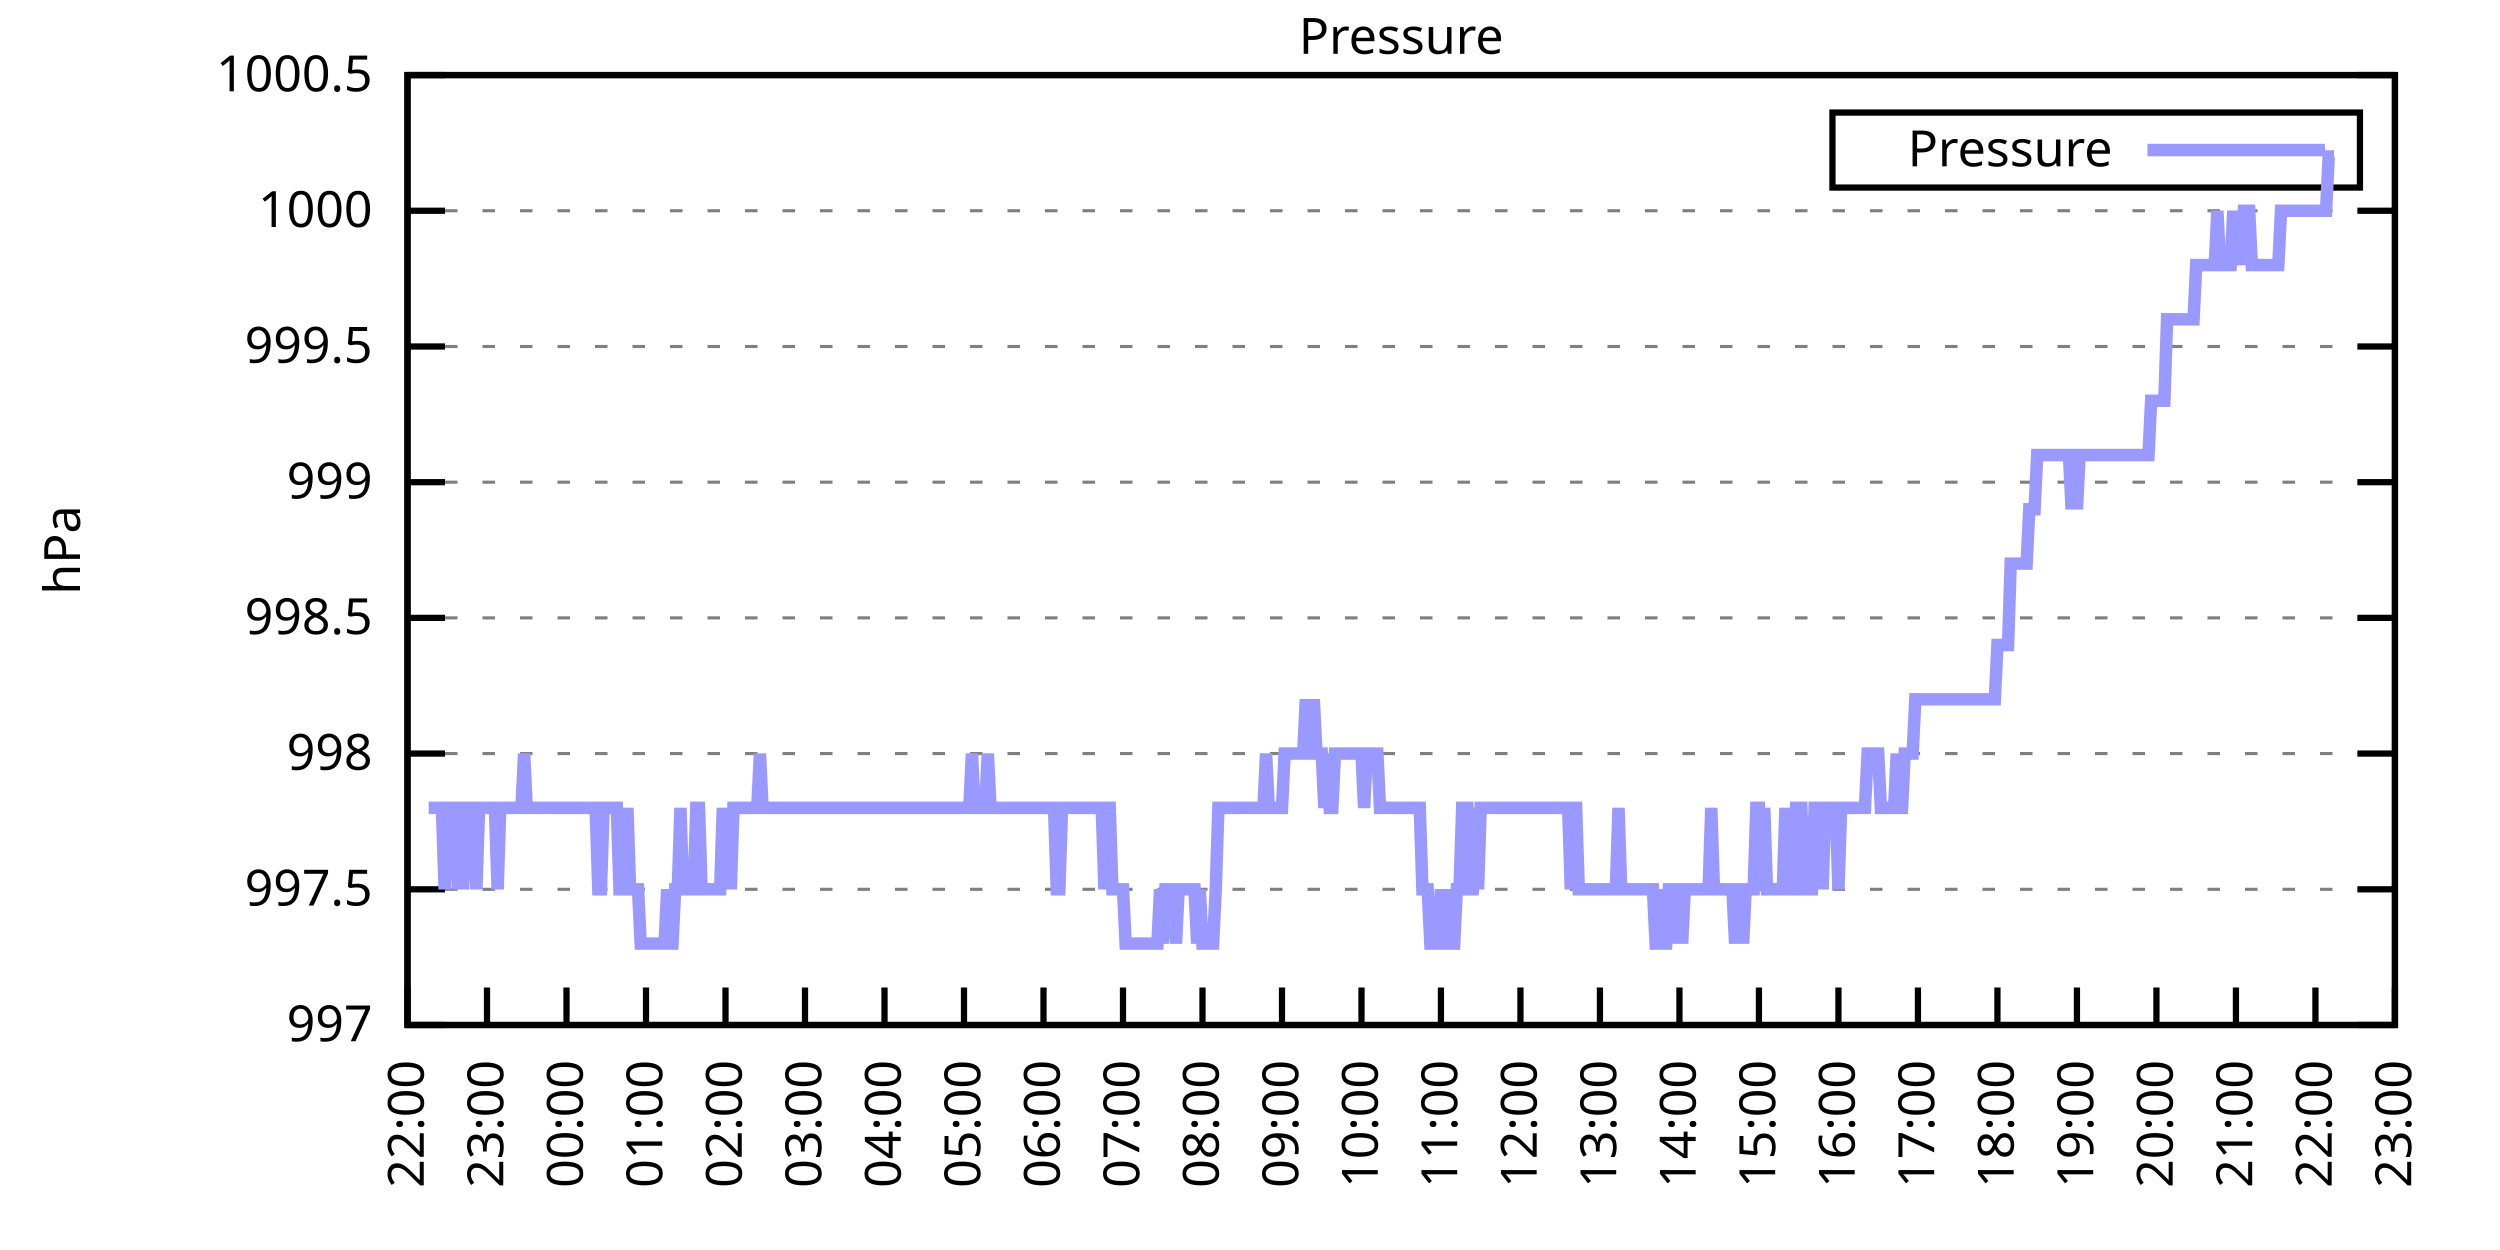
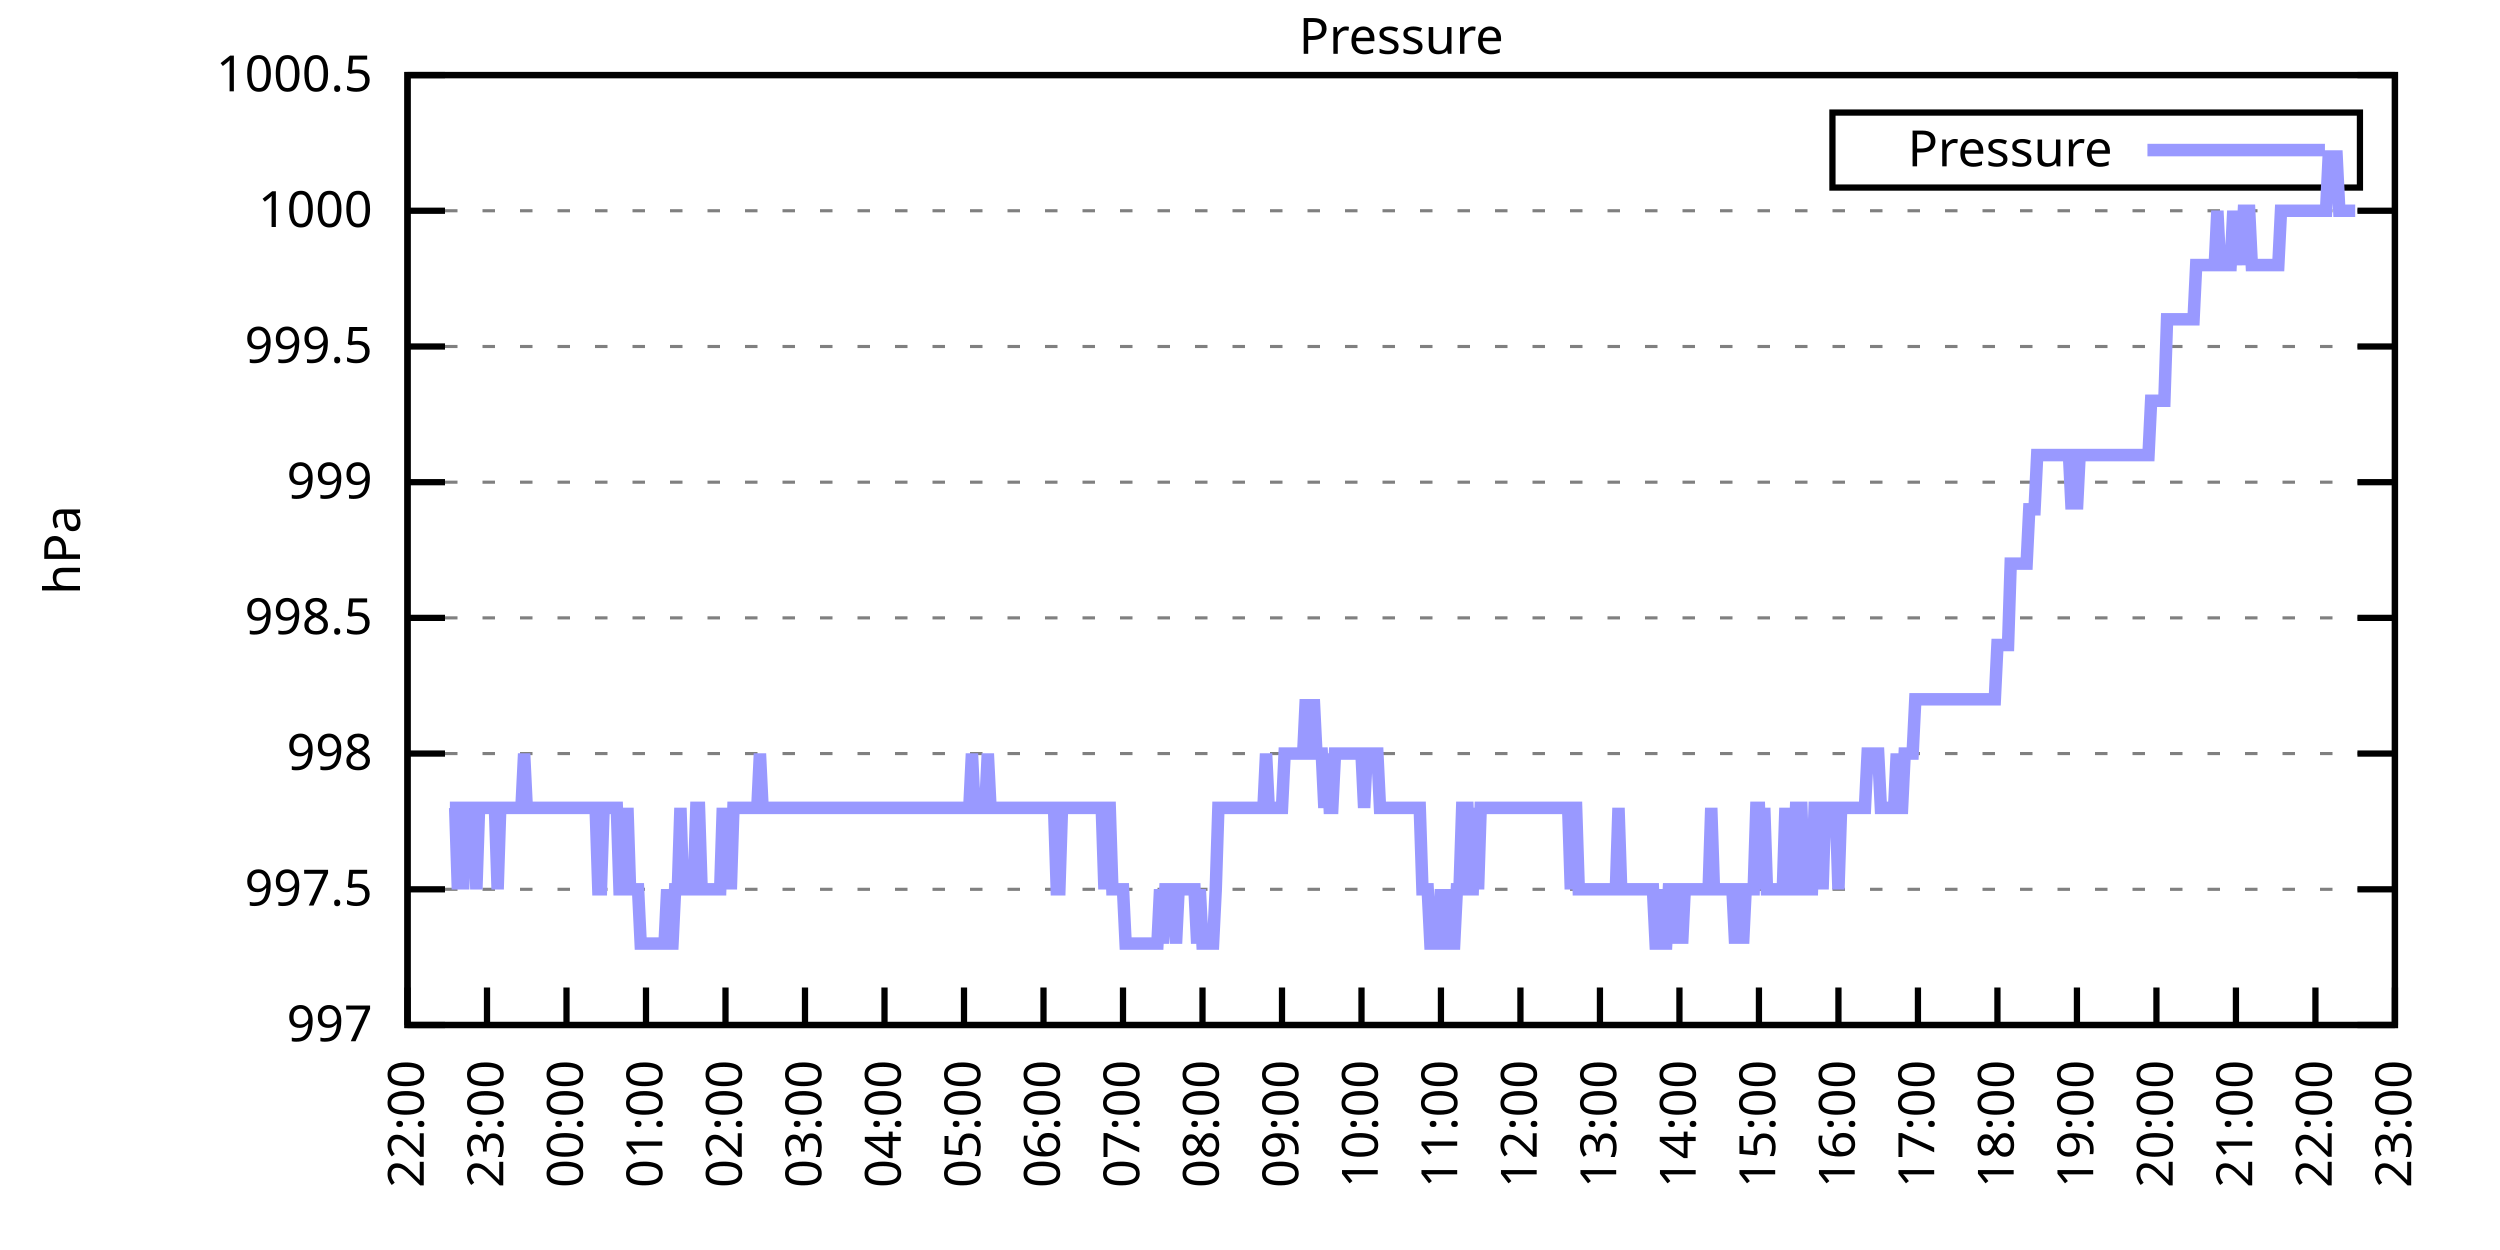
<svg xmlns="http://www.w3.org/2000/svg" xmlns:xlink="http://www.w3.org/1999/xlink" width="400" height="200" viewBox="0 0 400 200">
  <g id="gnuplot_canvas">
    <rect x="0" y="0" width="400" height="200" fill="none" />
    <defs>
      <circle id="gpDot" r="0.5" stroke-width="0.5" stroke="currentColor" />
      <path id="gpPt0" stroke-width="0.333" stroke="currentColor" d="M-1,0 h2 M0,-1 v2" />
      <path id="gpPt1" stroke-width="0.333" stroke="currentColor" d="M-1,-1 L1,1 M1,-1 L-1,1" />
      <path id="gpPt2" stroke-width="0.333" stroke="currentColor" d="M-1,0 L1,0 M0,-1 L0,1 M-1,-1 L1,1 M-1,1 L1,-1" />
      <rect id="gpPt3" stroke-width="0.333" stroke="currentColor" x="-1" y="-1" width="2" height="2" />
      <rect id="gpPt4" stroke-width="0.333" stroke="currentColor" fill="currentColor" x="-1" y="-1" width="2" height="2" />
      <circle id="gpPt5" stroke-width="0.333" stroke="currentColor" cx="0" cy="0" r="1" />
      <use xlink:href="#gpPt5" id="gpPt6" fill="currentColor" stroke="none" />
      <path id="gpPt7" stroke-width="0.333" stroke="currentColor" d="M0,-1.33 L-1.33,0.67 L1.33,0.67 z" />
      <use xlink:href="#gpPt7" id="gpPt8" fill="currentColor" stroke="none" />
      <use xlink:href="#gpPt7" id="gpPt9" stroke="currentColor" transform="rotate(180)" />
      <use xlink:href="#gpPt9" id="gpPt10" fill="currentColor" stroke="none" />
      <use xlink:href="#gpPt3" id="gpPt11" stroke="currentColor" transform="rotate(45)" />
      <use xlink:href="#gpPt11" id="gpPt12" fill="currentColor" stroke="none" />
      <path id="gpPt13" stroke-width="0.333" stroke="currentColor" d="M0,1.330 L1.265,0.411 L0.782,-1.067 L-0.782,-1.076 L-1.265,0.411 z" />
      <use xlink:href="#gpPt13" id="gpPt14" fill="currentColor" stroke="none" />
      <filter id="textbox" filterUnits="objectBoundingBox" x="0" y="0" height="1" width="1">
        <feFlood flood-color="white" flood-opacity="1" result="bgnd" />
        <feComposite in="SourceGraphic" in2="bgnd" operator="atop" />
      </filter>
      <filter id="greybox" filterUnits="objectBoundingBox" x="0" y="0" height="1" width="1">
        <feFlood flood-color="lightgrey" flood-opacity="1" result="grey" />
        <feComposite in="SourceGraphic" in2="grey" operator="atop" />
      </filter>
    </defs>
    <g fill="none" color="white" stroke="currentColor" stroke-width="1.00" stroke-linecap="butt" stroke-linejoin="miter">
</g>
    <g fill="none" color="black" stroke="currentColor" stroke-width="1.00" stroke-linecap="butt" stroke-linejoin="miter">
      <g stroke="none" shape-rendering="crispEdges">
        <polygon fill="rgb(255, 255, 255)" points="65.20,164.00 383.18,164.00 383.18,12.02 65.20,12.02 " />
      </g>
    </g>
    <g fill="none" color="black" stroke="currentColor" stroke-width="1.00" stroke-linecap="butt" stroke-linejoin="miter">
</g>
    <g fill="none" color="black" stroke="black" stroke-width="0.50" stroke-linecap="butt" stroke-linejoin="miter">
</g>
    <g fill="none" color="gray" stroke="currentColor" stroke-width="0.50" stroke-linecap="butt" stroke-linejoin="miter">
      <path stroke="gray" stroke-dasharray="2,4" class="gridline" d="M65.20,164.00 L383.19,164.00  " />
    </g>
    <g fill="none" color="gray" stroke="gray" stroke-width="1.00" stroke-linecap="butt" stroke-linejoin="miter">
</g>
    <g fill="none" color="black" stroke="currentColor" stroke-width="1.00" stroke-linecap="butt" stroke-linejoin="miter">
      <path stroke="black" d="M65.20,164.00 L71.20,164.00 M383.19,164.00 L377.19,164.00  " />
      <g transform="translate(59.60,166.60)" stroke="none" fill="black" font-family="Sans" font-size="8.00" text-anchor="end">
        <text>
          <tspan font-family="Sans"> 997</tspan>
        </text>
      </g>
    </g>
    <g fill="none" color="black" stroke="currentColor" stroke-width="1.00" stroke-linecap="butt" stroke-linejoin="miter">
</g>
    <g fill="none" color="black" stroke="black" stroke-width="0.50" stroke-linecap="butt" stroke-linejoin="miter">
</g>
    <g fill="none" color="gray" stroke="currentColor" stroke-width="0.50" stroke-linecap="butt" stroke-linejoin="miter">
      <path stroke="gray" stroke-dasharray="2,4" class="gridline" d="M65.20,142.29 L383.19,142.29  " />
    </g>
    <g fill="none" color="gray" stroke="gray" stroke-width="1.00" stroke-linecap="butt" stroke-linejoin="miter">
</g>
    <g fill="none" color="black" stroke="currentColor" stroke-width="1.00" stroke-linecap="butt" stroke-linejoin="miter">
      <path stroke="black" d="M65.20,142.29 L71.20,142.29 M383.19,142.29 L377.19,142.29  " />
      <g transform="translate(59.60,144.89)" stroke="none" fill="black" font-family="Sans" font-size="8.00" text-anchor="end">
        <text>
          <tspan font-family="Sans"> 997.5</tspan>
        </text>
      </g>
    </g>
    <g fill="none" color="black" stroke="currentColor" stroke-width="1.00" stroke-linecap="butt" stroke-linejoin="miter">
</g>
    <g fill="none" color="black" stroke="black" stroke-width="0.50" stroke-linecap="butt" stroke-linejoin="miter">
</g>
    <g fill="none" color="gray" stroke="currentColor" stroke-width="0.50" stroke-linecap="butt" stroke-linejoin="miter">
      <path stroke="gray" stroke-dasharray="2,4" class="gridline" d="M65.20,120.57 L383.19,120.57  " />
    </g>
    <g fill="none" color="gray" stroke="gray" stroke-width="1.00" stroke-linecap="butt" stroke-linejoin="miter">
</g>
    <g fill="none" color="black" stroke="currentColor" stroke-width="1.00" stroke-linecap="butt" stroke-linejoin="miter">
      <path stroke="black" d="M65.20,120.57 L71.20,120.57 M383.19,120.57 L377.19,120.57  " />
      <g transform="translate(59.60,123.17)" stroke="none" fill="black" font-family="Sans" font-size="8.00" text-anchor="end">
        <text>
          <tspan font-family="Sans"> 998</tspan>
        </text>
      </g>
    </g>
    <g fill="none" color="black" stroke="currentColor" stroke-width="1.00" stroke-linecap="butt" stroke-linejoin="miter">
</g>
    <g fill="none" color="black" stroke="black" stroke-width="0.50" stroke-linecap="butt" stroke-linejoin="miter">
</g>
    <g fill="none" color="gray" stroke="currentColor" stroke-width="0.50" stroke-linecap="butt" stroke-linejoin="miter">
      <path stroke="gray" stroke-dasharray="2,4" class="gridline" d="M65.20,98.86 L383.19,98.86  " />
    </g>
    <g fill="none" color="gray" stroke="gray" stroke-width="1.00" stroke-linecap="butt" stroke-linejoin="miter">
</g>
    <g fill="none" color="black" stroke="currentColor" stroke-width="1.00" stroke-linecap="butt" stroke-linejoin="miter">
      <path stroke="black" d="M65.20,98.86 L71.20,98.86 M383.19,98.86 L377.19,98.86  " />
      <g transform="translate(59.60,101.46)" stroke="none" fill="black" font-family="Sans" font-size="8.00" text-anchor="end">
        <text>
          <tspan font-family="Sans"> 998.5</tspan>
        </text>
      </g>
    </g>
    <g fill="none" color="black" stroke="currentColor" stroke-width="1.00" stroke-linecap="butt" stroke-linejoin="miter">
</g>
    <g fill="none" color="black" stroke="black" stroke-width="0.50" stroke-linecap="butt" stroke-linejoin="miter">
</g>
    <g fill="none" color="gray" stroke="currentColor" stroke-width="0.50" stroke-linecap="butt" stroke-linejoin="miter">
      <path stroke="gray" stroke-dasharray="2,4" class="gridline" d="M65.20,77.15 L383.19,77.15  " />
    </g>
    <g fill="none" color="gray" stroke="gray" stroke-width="1.00" stroke-linecap="butt" stroke-linejoin="miter">
</g>
    <g fill="none" color="black" stroke="currentColor" stroke-width="1.00" stroke-linecap="butt" stroke-linejoin="miter">
      <path stroke="black" d="M65.20,77.15 L71.20,77.15 M383.19,77.15 L377.19,77.15  " />
      <g transform="translate(59.60,79.75)" stroke="none" fill="black" font-family="Sans" font-size="8.00" text-anchor="end">
        <text>
          <tspan font-family="Sans"> 999</tspan>
        </text>
      </g>
    </g>
    <g fill="none" color="black" stroke="currentColor" stroke-width="1.00" stroke-linecap="butt" stroke-linejoin="miter">
</g>
    <g fill="none" color="black" stroke="black" stroke-width="0.50" stroke-linecap="butt" stroke-linejoin="miter">
</g>
    <g fill="none" color="gray" stroke="currentColor" stroke-width="0.50" stroke-linecap="butt" stroke-linejoin="miter">
      <path stroke="gray" stroke-dasharray="2,4" class="gridline" d="M65.20,55.44 L383.19,55.44  " />
    </g>
    <g fill="none" color="gray" stroke="gray" stroke-width="1.00" stroke-linecap="butt" stroke-linejoin="miter">
</g>
    <g fill="none" color="black" stroke="currentColor" stroke-width="1.00" stroke-linecap="butt" stroke-linejoin="miter">
      <path stroke="black" d="M65.20,55.44 L71.20,55.44 M383.19,55.44 L377.19,55.44  " />
      <g transform="translate(59.60,58.04)" stroke="none" fill="black" font-family="Sans" font-size="8.00" text-anchor="end">
        <text>
          <tspan font-family="Sans"> 999.5</tspan>
        </text>
      </g>
    </g>
    <g fill="none" color="black" stroke="currentColor" stroke-width="1.00" stroke-linecap="butt" stroke-linejoin="miter">
</g>
    <g fill="none" color="black" stroke="black" stroke-width="0.50" stroke-linecap="butt" stroke-linejoin="miter">
</g>
    <g fill="none" color="gray" stroke="currentColor" stroke-width="0.50" stroke-linecap="butt" stroke-linejoin="miter">
      <path stroke="gray" stroke-dasharray="2,4" class="gridline" d="M65.20,33.72 L383.19,33.72  " />
    </g>
    <g fill="none" color="gray" stroke="gray" stroke-width="1.00" stroke-linecap="butt" stroke-linejoin="miter">
</g>
    <g fill="none" color="black" stroke="currentColor" stroke-width="1.00" stroke-linecap="butt" stroke-linejoin="miter">
      <path stroke="black" d="M65.20,33.72 L71.20,33.72 M383.19,33.72 L377.19,33.72  " />
      <g transform="translate(59.60,36.32)" stroke="none" fill="black" font-family="Sans" font-size="8.00" text-anchor="end">
        <text>
          <tspan font-family="Sans"> 1000</tspan>
        </text>
      </g>
    </g>
    <g fill="none" color="black" stroke="currentColor" stroke-width="1.00" stroke-linecap="butt" stroke-linejoin="miter">
</g>
    <g fill="none" color="black" stroke="black" stroke-width="0.50" stroke-linecap="butt" stroke-linejoin="miter">
</g>
    <g fill="none" color="gray" stroke="currentColor" stroke-width="0.50" stroke-linecap="butt" stroke-linejoin="miter">
      <path stroke="gray" stroke-dasharray="2,4" class="gridline" d="M65.20,12.01 L383.19,12.01  " />
    </g>
    <g fill="none" color="gray" stroke="gray" stroke-width="1.00" stroke-linecap="butt" stroke-linejoin="miter">
</g>
    <g fill="none" color="black" stroke="currentColor" stroke-width="1.00" stroke-linecap="butt" stroke-linejoin="miter">
      <path stroke="black" d="M65.20,12.01 L71.20,12.01 M383.19,12.01 L377.19,12.01  " />
      <g transform="translate(59.60,14.61)" stroke="none" fill="black" font-family="Sans" font-size="8.00" text-anchor="end">
        <text>
          <tspan font-family="Sans"> 1000.5</tspan>
        </text>
      </g>
    </g>
    <g fill="none" color="black" stroke="currentColor" stroke-width="1.00" stroke-linecap="butt" stroke-linejoin="miter">
      <path stroke="black" d="M65.20,164.00 L65.20,158.00  " />
      <g transform="translate(67.80,169.60) rotate(270.00)" stroke="none" fill="black" font-family="Sans" font-size="8.00" text-anchor="end">
        <text>
          <tspan font-family="Sans">22:00</tspan>
        </text>
      </g>
    </g>
    <g fill="none" color="black" stroke="currentColor" stroke-width="1.00" stroke-linecap="butt" stroke-linejoin="miter">
      <path stroke="black" d="M77.92,164.00 L77.92,158.00  " />
      <g transform="translate(80.52,169.60) rotate(270.00)" stroke="none" fill="black" font-family="Sans" font-size="8.00" text-anchor="end">
        <text>
          <tspan font-family="Sans">23:00</tspan>
        </text>
      </g>
    </g>
    <g fill="none" color="black" stroke="currentColor" stroke-width="1.00" stroke-linecap="butt" stroke-linejoin="miter">
      <path stroke="black" d="M90.64,164.00 L90.64,158.00  " />
      <g transform="translate(93.24,169.60) rotate(270.00)" stroke="none" fill="black" font-family="Sans" font-size="8.00" text-anchor="end">
        <text>
          <tspan font-family="Sans">00:00</tspan>
        </text>
      </g>
    </g>
    <g fill="none" color="black" stroke="currentColor" stroke-width="1.00" stroke-linecap="butt" stroke-linejoin="miter">
      <path stroke="black" d="M103.36,164.00 L103.36,158.00  " />
      <g transform="translate(105.96,169.60) rotate(270.00)" stroke="none" fill="black" font-family="Sans" font-size="8.00" text-anchor="end">
        <text>
          <tspan font-family="Sans">01:00</tspan>
        </text>
      </g>
    </g>
    <g fill="none" color="black" stroke="currentColor" stroke-width="1.00" stroke-linecap="butt" stroke-linejoin="miter">
      <path stroke="black" d="M116.08,164.00 L116.08,158.00  " />
      <g transform="translate(118.68,169.60) rotate(270.00)" stroke="none" fill="black" font-family="Sans" font-size="8.00" text-anchor="end">
        <text>
          <tspan font-family="Sans">02:00</tspan>
        </text>
      </g>
    </g>
    <g fill="none" color="black" stroke="currentColor" stroke-width="1.00" stroke-linecap="butt" stroke-linejoin="miter">
      <path stroke="black" d="M128.80,164.00 L128.80,158.00  " />
      <g transform="translate(131.40,169.60) rotate(270.00)" stroke="none" fill="black" font-family="Sans" font-size="8.00" text-anchor="end">
        <text>
          <tspan font-family="Sans">03:00</tspan>
        </text>
      </g>
    </g>
    <g fill="none" color="black" stroke="currentColor" stroke-width="1.00" stroke-linecap="butt" stroke-linejoin="miter">
      <path stroke="black" d="M141.52,164.00 L141.52,158.00  " />
      <g transform="translate(144.12,169.60) rotate(270.00)" stroke="none" fill="black" font-family="Sans" font-size="8.00" text-anchor="end">
        <text>
          <tspan font-family="Sans">04:00</tspan>
        </text>
      </g>
    </g>
    <g fill="none" color="black" stroke="currentColor" stroke-width="1.00" stroke-linecap="butt" stroke-linejoin="miter">
      <path stroke="black" d="M154.24,164.00 L154.24,158.00  " />
      <g transform="translate(156.84,169.60) rotate(270.00)" stroke="none" fill="black" font-family="Sans" font-size="8.00" text-anchor="end">
        <text>
          <tspan font-family="Sans">05:00</tspan>
        </text>
      </g>
    </g>
    <g fill="none" color="black" stroke="currentColor" stroke-width="1.00" stroke-linecap="butt" stroke-linejoin="miter">
      <path stroke="black" d="M166.96,164.00 L166.96,158.00  " />
      <g transform="translate(169.56,169.60) rotate(270.00)" stroke="none" fill="black" font-family="Sans" font-size="8.00" text-anchor="end">
        <text>
          <tspan font-family="Sans">06:00</tspan>
        </text>
      </g>
    </g>
    <g fill="none" color="black" stroke="currentColor" stroke-width="1.00" stroke-linecap="butt" stroke-linejoin="miter">
      <path stroke="black" d="M179.68,164.00 L179.68,158.00  " />
      <g transform="translate(182.28,169.60) rotate(270.00)" stroke="none" fill="black" font-family="Sans" font-size="8.00" text-anchor="end">
        <text>
          <tspan font-family="Sans">07:00</tspan>
        </text>
      </g>
    </g>
    <g fill="none" color="black" stroke="currentColor" stroke-width="1.00" stroke-linecap="butt" stroke-linejoin="miter">
      <path stroke="black" d="M192.40,164.00 L192.40,158.00  " />
      <g transform="translate(195.00,169.60) rotate(270.00)" stroke="none" fill="black" font-family="Sans" font-size="8.00" text-anchor="end">
        <text>
          <tspan font-family="Sans">08:00</tspan>
        </text>
      </g>
    </g>
    <g fill="none" color="black" stroke="currentColor" stroke-width="1.00" stroke-linecap="butt" stroke-linejoin="miter">
      <path stroke="black" d="M205.12,164.00 L205.12,158.00  " />
      <g transform="translate(207.72,169.60) rotate(270.00)" stroke="none" fill="black" font-family="Sans" font-size="8.00" text-anchor="end">
        <text>
          <tspan font-family="Sans">09:00</tspan>
        </text>
      </g>
    </g>
    <g fill="none" color="black" stroke="currentColor" stroke-width="1.00" stroke-linecap="butt" stroke-linejoin="miter">
      <path stroke="black" d="M217.84,164.00 L217.84,158.00  " />
      <g transform="translate(220.44,169.60) rotate(270.00)" stroke="none" fill="black" font-family="Sans" font-size="8.00" text-anchor="end">
        <text>
          <tspan font-family="Sans">10:00</tspan>
        </text>
      </g>
    </g>
    <g fill="none" color="black" stroke="currentColor" stroke-width="1.00" stroke-linecap="butt" stroke-linejoin="miter">
      <path stroke="black" d="M230.55,164.00 L230.55,158.00  " />
      <g transform="translate(233.15,169.60) rotate(270.00)" stroke="none" fill="black" font-family="Sans" font-size="8.00" text-anchor="end">
        <text>
          <tspan font-family="Sans">11:00</tspan>
        </text>
      </g>
    </g>
    <g fill="none" color="black" stroke="currentColor" stroke-width="1.00" stroke-linecap="butt" stroke-linejoin="miter">
      <path stroke="black" d="M243.27,164.00 L243.27,158.00  " />
      <g transform="translate(245.87,169.60) rotate(270.00)" stroke="none" fill="black" font-family="Sans" font-size="8.00" text-anchor="end">
        <text>
          <tspan font-family="Sans">12:00</tspan>
        </text>
      </g>
    </g>
    <g fill="none" color="black" stroke="currentColor" stroke-width="1.00" stroke-linecap="butt" stroke-linejoin="miter">
      <path stroke="black" d="M255.99,164.00 L255.99,158.00  " />
      <g transform="translate(258.59,169.60) rotate(270.00)" stroke="none" fill="black" font-family="Sans" font-size="8.00" text-anchor="end">
        <text>
          <tspan font-family="Sans">13:00</tspan>
        </text>
      </g>
    </g>
    <g fill="none" color="black" stroke="currentColor" stroke-width="1.00" stroke-linecap="butt" stroke-linejoin="miter">
      <path stroke="black" d="M268.71,164.00 L268.71,158.00  " />
      <g transform="translate(271.31,169.60) rotate(270.00)" stroke="none" fill="black" font-family="Sans" font-size="8.00" text-anchor="end">
        <text>
          <tspan font-family="Sans">14:00</tspan>
        </text>
      </g>
    </g>
    <g fill="none" color="black" stroke="currentColor" stroke-width="1.00" stroke-linecap="butt" stroke-linejoin="miter">
      <path stroke="black" d="M281.43,164.00 L281.43,158.00  " />
      <g transform="translate(284.03,169.60) rotate(270.00)" stroke="none" fill="black" font-family="Sans" font-size="8.00" text-anchor="end">
        <text>
          <tspan font-family="Sans">15:00</tspan>
        </text>
      </g>
    </g>
    <g fill="none" color="black" stroke="currentColor" stroke-width="1.00" stroke-linecap="butt" stroke-linejoin="miter">
      <path stroke="black" d="M294.15,164.00 L294.15,158.00  " />
      <g transform="translate(296.75,169.60) rotate(270.00)" stroke="none" fill="black" font-family="Sans" font-size="8.00" text-anchor="end">
        <text>
          <tspan font-family="Sans">16:00</tspan>
        </text>
      </g>
    </g>
    <g fill="none" color="black" stroke="currentColor" stroke-width="1.00" stroke-linecap="butt" stroke-linejoin="miter">
      <path stroke="black" d="M306.87,164.00 L306.87,158.00  " />
      <g transform="translate(309.47,169.60) rotate(270.00)" stroke="none" fill="black" font-family="Sans" font-size="8.00" text-anchor="end">
        <text>
          <tspan font-family="Sans">17:00</tspan>
        </text>
      </g>
    </g>
    <g fill="none" color="black" stroke="currentColor" stroke-width="1.00" stroke-linecap="butt" stroke-linejoin="miter">
      <path stroke="black" d="M319.59,164.00 L319.59,158.00  " />
      <g transform="translate(322.19,169.60) rotate(270.00)" stroke="none" fill="black" font-family="Sans" font-size="8.00" text-anchor="end">
        <text>
          <tspan font-family="Sans">18:00</tspan>
        </text>
      </g>
    </g>
    <g fill="none" color="black" stroke="currentColor" stroke-width="1.00" stroke-linecap="butt" stroke-linejoin="miter">
      <path stroke="black" d="M332.31,164.00 L332.31,158.00  " />
      <g transform="translate(334.91,169.60) rotate(270.00)" stroke="none" fill="black" font-family="Sans" font-size="8.00" text-anchor="end">
        <text>
          <tspan font-family="Sans">19:00</tspan>
        </text>
      </g>
    </g>
    <g fill="none" color="black" stroke="currentColor" stroke-width="1.00" stroke-linecap="butt" stroke-linejoin="miter">
      <path stroke="black" d="M345.03,164.00 L345.03,158.00  " />
      <g transform="translate(347.63,169.60) rotate(270.00)" stroke="none" fill="black" font-family="Sans" font-size="8.00" text-anchor="end">
        <text>
          <tspan font-family="Sans">20:00</tspan>
        </text>
      </g>
    </g>
    <g fill="none" color="black" stroke="currentColor" stroke-width="1.00" stroke-linecap="butt" stroke-linejoin="miter">
      <path stroke="black" d="M357.75,164.00 L357.75,158.00  " />
      <g transform="translate(360.35,169.60) rotate(270.00)" stroke="none" fill="black" font-family="Sans" font-size="8.00" text-anchor="end">
        <text>
          <tspan font-family="Sans">21:00</tspan>
        </text>
      </g>
    </g>
    <g fill="none" color="black" stroke="currentColor" stroke-width="1.00" stroke-linecap="butt" stroke-linejoin="miter">
      <path stroke="black" d="M370.47,164.00 L370.47,158.00  " />
      <g transform="translate(373.07,169.60) rotate(270.00)" stroke="none" fill="black" font-family="Sans" font-size="8.00" text-anchor="end">
        <text>
          <tspan font-family="Sans">22:00</tspan>
        </text>
      </g>
    </g>
    <g fill="none" color="black" stroke="currentColor" stroke-width="1.00" stroke-linecap="butt" stroke-linejoin="miter">
      <path stroke="black" d="M383.19,164.00 L383.19,158.00  " />
      <g transform="translate(385.79,169.60) rotate(270.00)" stroke="none" fill="black" font-family="Sans" font-size="8.00" text-anchor="end">
        <text>
          <tspan font-family="Sans">23:00</tspan>
        </text>
      </g>
    </g>
    <g fill="none" color="black" stroke="currentColor" stroke-width="1.00" stroke-linecap="butt" stroke-linejoin="miter">
</g>
    <g fill="none" color="black" stroke="currentColor" stroke-width="1.00" stroke-linecap="butt" stroke-linejoin="miter">
      <path stroke="black" d="M65.20,12.01 L65.20,164.00 L383.19,164.00 L383.19,12.01 L65.20,12.01 Z  " />
    </g>
    <g fill="none" color="black" stroke="currentColor" stroke-width="1.00" stroke-linecap="butt" stroke-linejoin="miter">
</g>
    <g fill="none" color="black" stroke="currentColor" stroke-width="1.00" stroke-linecap="butt" stroke-linejoin="miter">
      <path stroke="black" d="M293.19,30.01 L293.19,18.01 L377.59,18.01 L377.59,30.01 L293.19,30.01 Z  " />
    </g>
    <g id="Pressure_plot_1">
      <g fill="none" color="white" stroke="black" stroke-width="2.00" stroke-linecap="butt" stroke-linejoin="miter">
</g>
      <g fill="none" color="black" stroke="currentColor" stroke-width="2.00" stroke-linecap="butt" stroke-linejoin="miter">
        <g transform="translate(337.99,26.61)" stroke="none" fill="black" font-family="Sans" font-size="8.00" text-anchor="end">
          <text>
            <tspan font-family="Sans">Pressure</tspan>
          </text>
        </g>
      </g>
      <g fill="none" color="black" stroke="currentColor" stroke-width="2.00" stroke-linecap="butt" stroke-linejoin="miter">
-         <path stroke="rgb(153, 153, 255)" d="M343.59,24.01 L371.99,24.01 M68.59,129.26 L69.02,129.26 L69.44,129.26 L69.86,129.26 L70.29,129.26 L70.71,129.26   L71.14,142.29 L71.56,129.26 L71.98,129.26 L72.41,129.26 L72.83,129.26 L73.26,142.29 L73.68,129.26 L74.10,142.29   L74.53,129.26 L74.95,129.26 L75.38,129.26 L75.80,129.26 L76.22,142.29 L76.65,129.26 L77.07,129.26 L77.50,129.26   L77.92,129.26 L78.34,129.26 L78.77,129.26 L79.19,129.26 L79.62,142.29 L80.04,129.26 L80.46,129.26 L80.89,129.26   L81.31,129.26 L81.74,129.26 L82.16,129.26 L82.58,129.26 L83.01,129.26 L83.43,129.26 L83.86,120.57 L84.28,129.26   L84.70,129.26 L85.13,129.26 L85.55,129.26 L85.98,129.26 L86.40,129.26 L86.82,129.26 L87.25,129.26 L87.67,129.26   L88.10,129.26 L88.52,129.26 L88.94,129.26 L89.37,129.26 L89.79,129.26 L90.22,129.26 L90.64,129.26 L91.06,129.26   L91.49,129.26 L91.91,129.26 L92.34,129.26 L92.76,129.26 L93.18,129.26 L93.61,129.26 L94.03,129.26 L94.46,129.26   L94.88,129.26 L95.30,129.26 L95.73,142.29 L96.15,142.29 L96.58,129.26 L97.00,129.26 L97.42,129.26 L97.85,129.26   L98.27,129.26 L98.69,129.26 L99.12,142.29 L99.54,142.29 L99.97,142.29 L100.39,129.26 L100.81,142.29 L101.24,142.29   L101.66,142.29 L102.09,142.29 L102.51,150.97 L102.93,150.97 L103.36,150.97 L103.78,150.97 L104.21,150.97 L104.63,150.97   L105.05,150.97 L105.48,150.97 L105.90,150.97 L106.33,150.97 L106.75,142.29 L107.17,150.97 L107.60,150.97 L108.02,142.29   L108.45,142.29 L108.87,129.26 L109.29,142.29 L109.72,142.29 L110.14,142.29 L110.57,142.29 L110.99,142.29 L111.41,129.26   L111.84,129.26 L112.26,142.29 L112.69,142.29 L113.11,142.29 L113.53,142.29 L113.96,142.29 L114.38,142.29 L114.81,142.29   L115.23,142.29 L115.65,129.26 L116.08,142.29 L116.50,129.26 L116.93,142.29 L117.35,129.26 L117.77,129.26 L118.20,129.26   L118.62,129.26 L119.05,129.26 L119.47,129.26 L119.89,129.26 L120.32,129.26 L120.74,129.26 L121.17,129.26 L121.59,120.57   L122.01,129.26 L122.44,129.26 L122.86,129.26 L123.29,129.26 L123.71,129.26 L124.13,129.26 L124.56,129.26 L124.98,129.26   L125.41,129.26 L125.83,129.26 L126.25,129.26 L126.68,129.26 L127.10,129.26 L127.53,129.26 L127.95,129.26 L128.37,129.26   L128.80,129.26 L129.22,129.26 L129.65,129.26 L130.07,129.26 L130.49,129.26 L130.92,129.26 L131.34,129.26 L131.77,129.26   L132.19,129.26 L132.61,129.26 L133.04,129.26 L133.46,129.26 L133.89,129.26 L134.31,129.26 L134.73,129.26 L135.16,129.26   L135.58,129.26 L136.01,129.26 L136.43,129.26 L136.85,129.26 L137.28,129.26 L137.70,129.26 L138.13,129.26 L138.55,129.26   L138.97,129.26 L139.40,129.26 L139.82,129.26 L140.25,129.26 L140.67,129.26 L141.09,129.26 L141.52,129.26 L141.94,129.26   L142.37,129.26 L142.79,129.26 L143.21,129.26 L143.64,129.26 L144.06,129.26 L144.49,129.26 L144.91,129.26 L145.33,129.26   L145.76,129.26 L146.18,129.26 L146.61,129.26 L147.03,129.26 L147.45,129.26 L147.88,129.26 L148.30,129.26 L148.73,129.26   L149.15,129.26 L149.57,129.26 L150.00,129.26 L150.42,129.26 L150.85,129.26 L151.27,129.26 L151.69,129.26 L152.12,129.26   L152.54,129.26 L152.97,129.26 L153.39,129.26 L153.81,129.26 L154.24,129.26 L154.66,129.26 L155.09,129.26 L155.51,120.57   L155.93,129.26 L156.36,129.26 L156.78,129.26 L157.21,129.26 L157.63,129.26 L158.05,120.57 L158.48,129.26 L158.90,129.26   L159.33,129.26 L159.75,129.26 L160.17,129.26 L160.60,129.26 L161.02,129.26 L161.44,129.26 L161.87,129.26 L162.29,129.26   L162.72,129.26 L163.14,129.26 L163.56,129.26 L163.99,129.26 L164.41,129.26 L164.84,129.26 L165.26,129.26 L165.68,129.26   L166.11,129.26 L166.53,129.26 L166.96,129.26 L167.38,129.26 L167.80,129.26 L168.23,129.26 L168.65,129.26 L169.08,142.29   L169.50,142.29 L169.92,129.26 L170.35,129.26 L170.77,129.26 L171.20,129.26 L171.62,129.26 L172.04,129.26 L172.47,129.26   L172.89,129.26 L173.32,129.26 L173.74,129.26 L174.16,129.26 L174.59,129.26 L175.01,129.26 L175.44,129.26 L175.86,129.26   L176.28,129.26 L176.71,142.29 L177.13,129.26 L177.56,129.26 L177.98,142.29 L178.40,142.29 L178.83,142.29 L179.25,142.29   L179.68,142.29 L180.10,150.97 L180.52,150.97 L180.95,150.97 L181.37,150.97 L181.80,150.97 L182.22,150.97 L182.64,150.97   L183.07,150.97 L183.49,150.97 L183.92,150.97 L184.34,150.97 L184.76,150.97 L185.19,150.97 L185.61,142.29 L186.04,150.97   L186.46,142.29 L186.88,142.29 L187.31,142.29 L187.73,142.29 L188.16,150.97 L188.58,142.29 L189.00,142.29 L189.43,142.29   L189.85,142.29 L190.28,142.29 L190.70,142.29 L191.12,142.29 L191.55,150.97 L191.97,142.29 L192.40,150.97 L192.82,150.97   L193.24,150.97 L193.67,150.97 L194.09,150.97 L194.52,142.29 L194.94,129.26 L195.36,129.26 L195.79,129.26 L196.21,129.26   L196.64,129.26 L197.06,129.26 L197.48,129.26 L197.91,129.26 L198.33,129.26 L198.76,129.26 L199.18,129.26 L199.60,129.26   L200.03,129.26 L200.45,129.26 L200.88,129.26 L201.30,129.26 L201.72,129.26 L202.15,129.26 L202.57,120.57 L203.00,129.26   L203.42,129.26 L203.84,129.26 L204.27,129.26 L204.69,129.26 L205.12,129.26 L205.54,120.57 L205.96,120.57 L206.39,120.57   L206.81,120.57 L207.24,120.57 L207.66,120.57 L208.08,120.57 L208.51,120.57 L208.93,111.89 L209.36,120.57 L209.78,120.57   L210.20,111.89 L210.63,120.57 L211.05,120.57 L211.48,120.57 L211.90,129.26 L212.32,120.57 L212.75,129.26 L213.17,129.26   L213.60,120.57 L214.02,120.57 L214.44,120.57 L214.87,120.57 L215.29,120.57 L215.72,120.57 L216.14,120.57 L216.56,120.57   L216.99,120.57 L217.41,120.57 L217.84,120.57 L218.26,129.26 L218.68,120.57 L219.11,120.57 L219.53,120.57 L219.96,120.57   L220.38,120.57 L220.80,129.26 L221.23,129.26 L221.65,129.26 L222.08,129.26 L222.50,129.26 L222.92,129.26 L223.35,129.26   L223.77,129.26 L224.20,129.26 L224.62,129.26 L225.04,129.26 L225.47,129.26 L225.89,129.26 L226.31,129.26 L226.74,129.26   L227.16,129.26 L227.59,142.29 L228.01,142.29 L228.43,142.29 L228.86,150.97 L229.28,150.97 L229.71,150.97 L230.13,150.97   L230.55,142.29 L230.98,150.97 L231.40,142.29 L231.83,150.97 L232.25,150.97 L232.67,150.97 L233.10,142.29 L233.52,142.29   L233.95,129.26 L234.37,129.26 L234.79,129.26 L235.22,142.29 L235.64,142.29 L236.07,129.26 L236.49,142.29 L236.91,129.26   L237.34,129.26 L237.76,129.26 L238.19,129.26 L238.61,129.26 L239.03,129.26 L239.46,129.26 L239.88,129.26 L240.31,129.26   L240.73,129.26 L241.15,129.26 L241.58,129.26 L242.00,129.26 L242.43,129.26 L242.85,129.26 L243.27,129.26 L243.70,129.26   L244.12,129.26 L244.55,129.26 L244.97,129.26 L245.39,129.26 L245.82,129.26 L246.24,129.26 L246.67,129.26 L247.09,129.26   L247.51,129.26 L247.94,129.26 L248.36,129.26 L248.79,129.26 L249.21,129.26 L249.63,129.26 L250.06,129.26 L250.48,129.26   L250.91,129.26 L251.33,142.29 L251.75,129.26 L252.18,129.26 L252.60,142.29 L253.03,142.29 L253.45,142.29 L253.87,142.29   L254.30,142.29 L254.72,142.29 L255.15,142.29 L255.57,142.29 L255.99,142.29 L256.42,142.29 L256.84,142.29 L257.27,142.29   L257.69,142.29 L258.11,142.29 L258.54,142.29 L258.96,129.26 L259.39,142.29 L259.81,142.29 L260.23,142.29 L260.66,142.29   L261.08,142.29 L261.51,142.29 L261.93,142.29 L262.35,142.29 L262.78,142.29 L263.20,142.29 L263.63,142.29 L264.05,142.29   L264.47,142.29 L264.90,150.97 L265.32,150.97 L265.75,142.29 L266.17,150.97 L266.59,150.97 L267.02,142.29 L267.44,142.29   L267.87,150.97 L268.29,142.29 L268.71,142.29 L269.14,150.97 L269.56,142.29 L269.99,142.29 L270.41,142.29 L270.83,142.29   L271.26,142.29 L271.68,142.29 L272.11,142.29 L272.53,142.29 L272.95,142.29 L273.38,142.29 L273.80,129.26 L274.23,142.29   L274.65,142.29 L275.07,142.29 L275.50,142.29 L275.92,142.29 L276.35,142.29 L276.77,142.29 L277.19,142.29 L277.62,150.97   L278.04,142.29 L278.47,142.29 L278.89,150.97 L279.31,142.29 L279.74,142.29 L280.16,142.29 L280.59,142.29 L281.01,129.26   L281.43,129.26 L281.86,142.29 L282.28,129.26 L282.71,142.29 L283.13,142.29 L283.55,142.29 L283.98,142.29 L284.40,142.29   L284.83,142.29 L285.25,142.29 L285.67,129.26 L286.10,142.29 L286.52,142.29 L286.95,142.29 L287.37,129.26 L287.79,129.26   L288.22,129.26 L288.64,142.29 L289.06,142.29 L289.49,142.29 L289.91,142.29 L290.34,129.26 L290.76,129.26 L291.18,129.26   L291.61,142.29 L292.03,129.26 L292.46,129.26 L292.88,129.26 L293.30,129.26 L293.73,129.26 L294.15,142.29 L294.58,129.26   L295.00,129.26 L295.42,129.26 L295.85,129.26 L296.27,129.26 L296.70,129.26 L297.12,129.26 L297.54,129.26 L297.97,129.26   L298.39,129.26 L298.82,120.57 L299.24,120.57 L299.66,120.57 L300.09,120.57 L300.51,120.57 L300.94,129.26 L301.36,129.26   L301.78,129.26 L302.21,129.26 L302.63,129.26 L303.06,129.26 L303.48,120.57 L303.90,129.26 L304.33,129.26 L304.75,120.57   L305.18,120.57 L305.60,120.57 L306.02,120.57 L306.45,111.89 L306.87,111.89 L307.30,111.89 L307.72,111.89 L308.14,111.89   L308.57,111.89 L308.99,111.89 L309.42,111.89 L309.84,111.89 L310.26,111.89 L310.69,111.89 L311.11,111.89 L311.54,111.89   L311.96,111.89 L312.38,111.89 L312.81,111.89 L313.23,111.89 L313.66,111.89 L314.08,111.89 L314.50,111.89 L314.93,111.89   L315.35,111.89 L315.78,111.89 L316.20,111.89 L316.62,111.89 L317.05,111.89 L317.47,111.89 L317.90,111.89 L318.32,111.89   L318.74,111.89 L319.17,111.89 L319.59,103.20 L320.02,103.20 L320.44,103.20 L320.86,103.20 L321.29,103.20 L321.71,90.18   L322.14,90.18 L322.56,90.18 L322.98,90.18 L323.41,90.18 L323.83,90.18 L324.26,90.18 L324.68,81.49 L325.10,81.49   L325.53,81.49 L325.95,72.81 L326.38,72.81 L326.80,72.81 L327.22,72.81 L327.65,72.81 L328.07,72.81 L328.50,72.81   L328.92,72.81 L329.34,72.81 L329.77,72.81 L330.19,72.81 L330.62,72.81 L331.04,72.81 L331.46,81.49 L331.89,72.81   L332.31,81.49 L332.74,72.81 L333.16,72.81 L333.58,72.81 L334.01,72.81 L334.43,72.81 L334.86,72.81 L335.28,72.81   L335.70,72.81 L336.13,72.81 L336.55,72.81 L336.98,72.81 L337.40,72.81 L337.82,72.81 L338.25,72.81 L338.67,72.81   L339.10,72.81 L339.52,72.81 L339.94,72.81 L340.37,72.81 L340.79,72.81 L341.22,72.81 L341.64,72.81 L342.06,72.81   L342.49,72.81 L342.91,72.81 L343.34,72.81 L343.76,72.81 L344.18,64.12 L344.61,64.12 L345.03,64.12 L345.46,64.12   L345.88,64.12 L346.30,64.12 L346.73,51.09 L347.15,51.09 L347.58,51.09 L348.00,51.09 L348.42,51.09 L348.85,51.09   L349.27,51.09 L349.70,51.09 L350.12,51.09 L350.54,51.09 L350.97,51.09 L351.39,42.41 L351.81,42.41 L352.24,42.41   L352.66,42.41 L353.09,42.41 L353.51,42.41 L353.93,42.41 L354.36,42.41 L354.78,33.72 L355.21,42.41 L355.63,42.41   L356.05,42.41 L356.48,42.41 L356.90,42.41 L357.33,33.72 L357.75,42.41 L358.17,33.72 L358.60,42.41 L359.02,33.72   L359.45,33.72 L359.87,33.72 L360.29,42.41 L360.72,42.41 L361.14,42.41 L361.57,42.41 L361.99,42.41 L362.41,42.41   L362.84,42.41 L363.26,42.41 L363.69,42.41 L364.11,42.41 L364.53,42.41 L364.96,33.72 L365.38,33.72 L365.81,33.72   L366.23,33.72 L366.65,33.72 L367.08,33.72 L367.50,33.72 L367.93,33.72 L368.35,33.72 L368.77,33.72 L369.20,33.72   L369.62,33.72 L370.05,33.72 L370.47,33.72 L370.89,33.72 L371.32,33.72 L371.74,33.72 L372.17,33.72 L372.59,25.04   L373.01,25.04 L373.44,25.04  " />
+         <path stroke="rgb(153, 153, 255)" d="M343.59,24.01 L371.99,24.01 M71.98,129.26 L72.41,129.26 L72.83,129.26 L73.26,142.29 L73.68,129.26 L74.10,142.29   L74.53,129.26 L74.95,129.26 L75.38,129.26 L75.80,129.26 L76.22,142.29 L76.65,129.26 L77.07,129.26 L77.50,129.26   L77.92,129.26 L78.34,129.26 L78.77,129.26 L79.19,129.26 L79.62,142.29 L80.04,129.26 L80.46,129.26 L80.89,129.26   L81.31,129.26 L81.74,129.26 L82.16,129.26 L82.58,129.26 L83.01,129.26 L83.43,129.26 L83.86,120.57 L84.28,129.26   L84.70,129.26 L85.13,129.26 L85.55,129.26 L85.98,129.26 L86.40,129.26 L86.82,129.26 L87.25,129.26 L87.67,129.26   L88.10,129.26 L88.52,129.26 L88.94,129.26 L89.37,129.26 L89.79,129.26 L90.22,129.26 L90.64,129.26 L91.06,129.26   L91.49,129.26 L91.91,129.26 L92.34,129.26 L92.76,129.26 L93.18,129.26 L93.61,129.26 L94.03,129.26 L94.46,129.26   L94.88,129.26 L95.30,129.26 L95.73,142.29 L96.15,142.29 L96.58,129.26 L97.00,129.26 L97.42,129.26 L97.85,129.26   L98.27,129.26 L98.69,129.26 L99.12,142.29 L99.54,142.29 L99.97,142.29 L100.39,129.26 L100.81,142.29 L101.24,142.29   L101.66,142.29 L102.09,142.29 L102.51,150.97 L102.93,150.97 L103.36,150.97 L103.78,150.97 L104.21,150.97 L104.63,150.97   L105.05,150.97 L105.48,150.97 L105.90,150.97 L106.33,150.97 L106.75,142.29 L107.17,150.97 L107.60,150.97 L108.02,142.29   L108.45,142.29 L108.87,129.26 L109.29,142.29 L109.72,142.29 L110.14,142.29 L110.57,142.29 L110.99,142.29 L111.41,129.26   L111.84,129.26 L112.26,142.29 L112.69,142.29 L113.11,142.29 L113.53,142.29 L113.96,142.29 L114.38,142.29 L114.81,142.29   L115.23,142.29 L115.65,129.26 L116.08,142.29 L116.50,129.26 L116.93,142.29 L117.35,129.26 L117.77,129.26 L118.20,129.26   L118.62,129.26 L119.05,129.26 L119.47,129.26 L119.89,129.26 L120.32,129.26 L120.74,129.26 L121.17,129.26 L121.59,120.57   L122.01,129.26 L122.44,129.26 L122.86,129.26 L123.29,129.26 L123.71,129.26 L124.13,129.26 L124.56,129.26 L124.98,129.26   L125.41,129.26 L125.83,129.26 L126.25,129.26 L126.68,129.26 L127.10,129.26 L127.53,129.26 L127.95,129.26 L128.37,129.26   L128.80,129.26 L129.22,129.26 L129.65,129.26 L130.07,129.26 L130.49,129.26 L130.92,129.26 L131.34,129.26 L131.77,129.26   L132.19,129.26 L132.61,129.26 L133.04,129.26 L133.46,129.26 L133.89,129.26 L134.31,129.26 L134.73,129.26 L135.16,129.26   L135.58,129.26 L136.01,129.26 L136.43,129.26 L136.85,129.26 L137.28,129.26 L137.70,129.26 L138.13,129.26 L138.55,129.26   L138.97,129.26 L139.40,129.26 L139.82,129.26 L140.25,129.26 L140.67,129.26 L141.09,129.26 L141.52,129.26 L141.94,129.26   L142.37,129.26 L142.79,129.26 L143.21,129.26 L143.64,129.26 L144.06,129.26 L144.49,129.26 L144.91,129.26 L145.33,129.26   L145.76,129.26 L146.18,129.26 L146.61,129.26 L147.03,129.26 L147.45,129.26 L147.88,129.26 L148.30,129.26 L148.73,129.26   L149.15,129.26 L149.57,129.26 L150.00,129.26 L150.42,129.26 L150.85,129.26 L151.27,129.26 L151.69,129.26 L152.12,129.26   L152.54,129.26 L152.97,129.26 L153.39,129.26 L153.81,129.26 L154.24,129.26 L154.66,129.26 L155.09,129.26 L155.51,120.57   L155.93,129.26 L156.36,129.26 L156.78,129.26 L157.21,129.26 L157.63,129.26 L158.05,120.57 L158.48,129.26 L158.90,129.26   L159.33,129.26 L159.75,129.26 L160.17,129.26 L160.60,129.26 L161.02,129.26 L161.44,129.26 L161.87,129.26 L162.29,129.26   L162.72,129.26 L163.14,129.26 L163.56,129.26 L163.99,129.26 L164.41,129.26 L164.84,129.26 L165.26,129.26 L165.68,129.26   L166.11,129.26 L166.53,129.26 L166.96,129.26 L167.38,129.26 L167.80,129.26 L168.23,129.26 L168.65,129.26 L169.08,142.29   L169.50,142.29 L169.92,129.26 L170.35,129.26 L170.77,129.26 L171.20,129.26 L171.62,129.26 L172.04,129.26 L172.47,129.26   L172.89,129.26 L173.32,129.26 L173.74,129.26 L174.16,129.26 L174.59,129.26 L175.01,129.26 L175.44,129.26 L175.86,129.26   L176.28,129.26 L176.71,142.29 L177.13,129.26 L177.56,129.26 L177.98,142.29 L178.40,142.29 L178.83,142.29 L179.25,142.29   L179.68,142.29 L180.10,150.97 L180.52,150.97 L180.95,150.97 L181.37,150.97 L181.80,150.97 L182.22,150.97 L182.64,150.97   L183.07,150.97 L183.49,150.97 L183.92,150.97 L184.34,150.97 L184.76,150.97 L185.19,150.97 L185.61,142.29 L186.04,150.97   L186.46,142.29 L186.88,142.29 L187.31,142.29 L187.73,142.29 L188.16,150.97 L188.58,142.29 L189.00,142.29 L189.43,142.29   L189.85,142.29 L190.28,142.29 L190.70,142.29 L191.12,142.29 L191.55,150.97 L191.97,142.29 L192.40,150.97 L192.82,150.97   L193.24,150.97 L193.67,150.97 L194.09,150.97 L194.52,142.29 L194.94,129.26 L195.36,129.26 L195.79,129.26 L196.21,129.26   L196.64,129.26 L197.06,129.26 L197.48,129.26 L197.91,129.26 L198.33,129.26 L198.76,129.26 L199.18,129.26 L199.60,129.26   L200.03,129.26 L200.45,129.26 L200.88,129.26 L201.30,129.26 L201.72,129.26 L202.15,129.26 L202.57,120.57 L203.00,129.26   L203.42,129.26 L203.84,129.26 L204.27,129.26 L204.69,129.26 L205.12,129.26 L205.54,120.57 L205.96,120.57 L206.39,120.57   L206.81,120.57 L207.24,120.57 L207.66,120.57 L208.08,120.57 L208.51,120.57 L208.93,111.89 L209.36,120.57 L209.78,120.57   L210.20,111.89 L210.63,120.57 L211.05,120.57 L211.48,120.57 L211.90,129.26 L212.32,120.57 L212.75,129.26 L213.17,129.26   L213.60,120.57 L214.02,120.57 L214.44,120.57 L214.87,120.57 L215.29,120.57 L215.72,120.57 L216.14,120.57 L216.56,120.57   L216.99,120.57 L217.41,120.57 L217.84,120.57 L218.26,129.26 L218.68,120.57 L219.11,120.57 L219.53,120.57 L219.96,120.57   L220.38,120.57 L220.80,129.26 L221.23,129.26 L221.65,129.26 L222.08,129.26 L222.50,129.26 L222.92,129.26 L223.35,129.26   L223.77,129.26 L224.20,129.26 L224.62,129.26 L225.04,129.26 L225.47,129.26 L225.89,129.26 L226.31,129.26 L226.74,129.26   L227.16,129.26 L227.59,142.29 L228.01,142.29 L228.43,142.29 L228.86,150.97 L229.28,150.97 L229.71,150.97 L230.13,150.97   L230.55,142.29 L230.98,150.97 L231.40,142.29 L231.83,150.97 L232.25,150.97 L232.67,150.97 L233.10,142.29 L233.52,142.29   L233.95,129.26 L234.37,129.26 L234.79,129.26 L235.22,142.29 L235.64,142.29 L236.07,129.26 L236.49,142.29 L236.91,129.26   L237.34,129.26 L237.76,129.26 L238.19,129.26 L238.61,129.26 L239.03,129.26 L239.46,129.26 L239.88,129.26 L240.31,129.26   L240.73,129.26 L241.15,129.26 L241.58,129.26 L242.00,129.26 L242.43,129.26 L242.85,129.26 L243.27,129.26 L243.70,129.26   L244.12,129.26 L244.55,129.26 L244.97,129.26 L245.39,129.26 L245.82,129.26 L246.24,129.26 L246.67,129.26 L247.09,129.26   L247.51,129.26 L247.94,129.26 L248.36,129.26 L248.79,129.26 L249.21,129.26 L249.63,129.26 L250.06,129.26 L250.48,129.26   L250.91,129.26 L251.33,142.29 L251.75,129.26 L252.18,129.26 L252.60,142.29 L253.03,142.29 L253.45,142.29 L253.87,142.29   L254.30,142.29 L254.72,142.29 L255.15,142.29 L255.57,142.29 L255.99,142.29 L256.42,142.29 L256.84,142.29 L257.27,142.29   L257.69,142.29 L258.11,142.29 L258.54,142.29 L258.96,129.26 L259.39,142.29 L259.81,142.29 L260.23,142.29 L260.66,142.29   L261.08,142.29 L261.51,142.29 L261.93,142.29 L262.35,142.29 L262.78,142.29 L263.20,142.29 L263.63,142.29 L264.05,142.29   L264.47,142.29 L264.90,150.97 L265.32,150.97 L265.75,142.29 L266.17,150.97 L266.59,150.97 L267.02,142.29 L267.44,142.29   L267.87,150.97 L268.29,142.29 L268.71,142.29 L269.14,150.97 L269.56,142.29 L269.99,142.29 L270.41,142.29 L270.83,142.29   L271.26,142.29 L271.68,142.29 L272.11,142.29 L272.53,142.29 L272.95,142.29 L273.38,142.29 L273.80,129.26 L274.23,142.29   L274.65,142.29 L275.07,142.29 L275.50,142.29 L275.92,142.29 L276.35,142.29 L276.77,142.29 L277.19,142.29 L277.62,150.97   L278.04,142.29 L278.47,142.29 L278.89,150.97 L279.31,142.29 L279.74,142.29 L280.16,142.29 L280.59,142.29 L281.01,129.26   L281.43,129.26 L281.86,142.29 L282.28,129.26 L282.71,142.29 L283.13,142.29 L283.55,142.29 L283.98,142.29 L284.40,142.29   L284.83,142.29 L285.25,142.29 L285.67,129.26 L286.10,142.29 L286.52,142.29 L286.95,142.29 L287.37,129.26 L287.79,129.26   L288.22,129.26 L288.64,142.29 L289.06,142.29 L289.49,142.29 L289.91,142.29 L290.34,129.26 L290.76,129.26 L291.18,129.26   L291.61,142.29 L292.03,129.26 L292.46,129.26 L292.88,129.26 L293.30,129.26 L293.73,129.26 L294.15,142.29 L294.58,129.26   L295.00,129.26 L295.42,129.26 L295.85,129.26 L296.27,129.26 L296.70,129.26 L297.12,129.26 L297.54,129.26 L297.97,129.26   L298.39,129.26 L298.82,120.57 L299.24,120.57 L299.66,120.57 L300.09,120.57 L300.51,120.57 L300.94,129.26 L301.36,129.26   L301.78,129.26 L302.21,129.26 L302.63,129.26 L303.06,129.26 L303.48,120.57 L303.90,129.26 L304.33,129.26 L304.75,120.57   L305.18,120.57 L305.60,120.57 L306.02,120.57 L306.45,111.89 L306.87,111.89 L307.30,111.89 L307.72,111.89 L308.14,111.89   L308.57,111.89 L308.99,111.89 L309.42,111.89 L309.84,111.89 L310.26,111.89 L310.69,111.89 L311.11,111.89 L311.54,111.89   L311.96,111.89 L312.38,111.89 L312.81,111.89 L313.23,111.89 L313.66,111.89 L314.08,111.89 L314.50,111.89 L314.93,111.89   L315.35,111.89 L315.78,111.89 L316.20,111.89 L316.62,111.89 L317.05,111.89 L317.47,111.89 L317.90,111.89 L318.32,111.89   L318.74,111.89 L319.17,111.89 L319.59,103.20 L320.02,103.20 L320.44,103.20 L320.86,103.20 L321.29,103.20 L321.71,90.18   L322.14,90.18 L322.56,90.18 L322.98,90.18 L323.41,90.18 L323.83,90.18 L324.26,90.18 L324.68,81.49 L325.10,81.49   L325.53,81.49 L325.95,72.81 L326.38,72.81 L326.80,72.81 L327.22,72.81 L327.65,72.81 L328.07,72.81 L328.50,72.81   L328.92,72.81 L329.34,72.81 L329.77,72.81 L330.19,72.81 L330.62,72.81 L331.04,72.81 L331.46,81.49 L331.89,72.81   L332.31,81.49 L332.74,72.81 L333.16,72.81 L333.58,72.81 L334.01,72.81 L334.43,72.81 L334.86,72.81 L335.28,72.81   L335.70,72.81 L336.13,72.81 L336.55,72.81 L336.98,72.81 L337.40,72.81 L337.82,72.81 L338.25,72.81 L338.67,72.81   L339.10,72.81 L339.52,72.81 L339.94,72.81 L340.37,72.81 L340.79,72.81 L341.22,72.81 L341.64,72.81 L342.06,72.81   L342.49,72.81 L342.91,72.81 L343.34,72.81 L343.76,72.81 L344.18,64.12 L344.61,64.12 L345.03,64.12 L345.46,64.12   L345.88,64.12 L346.30,64.12 L346.73,51.09 L347.15,51.09 L347.58,51.09 L348.00,51.09 L348.42,51.09 L348.85,51.09   L349.27,51.09 L349.70,51.09 L350.12,51.09 L350.54,51.09 L350.97,51.09 L351.39,42.41 L351.81,42.41 L352.24,42.41   L352.66,42.41 L353.09,42.41 L353.51,42.41 L353.93,42.41 L354.36,42.41 L354.78,33.72 L355.21,42.41 L355.63,42.41   L356.05,42.41 L356.48,42.41 L356.90,42.41 L357.33,33.72 L357.75,42.41 L358.17,33.72 L358.60,42.41 L359.02,33.72   L359.45,33.72 L359.87,33.72 L360.29,42.41 L360.72,42.41 L361.14,42.41 L361.57,42.41 L361.99,42.41 L362.41,42.41   L362.84,42.41 L363.26,42.41 L363.69,42.41 L364.11,42.41 L364.53,42.41 L364.96,33.72 L365.38,33.72 L365.81,33.72   L366.23,33.72 L366.65,33.72 L367.08,33.72 L367.50,33.72 L367.93,33.72 L368.35,33.72 L368.77,33.72 L369.20,33.72   L369.62,33.72 L370.05,33.72 L370.47,33.72 L370.89,33.72 L371.32,33.72 L371.74,33.72 L372.17,33.72 L372.59,25.04   L373.01,25.04 L373.44,25.04 L373.86,25.04 L374.29,33.72 L374.71,33.72 L375.13,33.72 L375.56,33.72 L375.98,33.72   L376.41,33.72 L376.83,33.72  " />
      </g>
    </g>
    <g fill="none" color="black" stroke="currentColor" stroke-width="2.00" stroke-linecap="butt" stroke-linejoin="miter">
</g>
    <g fill="none" color="black" stroke="black" stroke-width="1.00" stroke-linecap="butt" stroke-linejoin="miter">
</g>
    <g fill="none" color="black" stroke="currentColor" stroke-width="1.00" stroke-linecap="butt" stroke-linejoin="miter">
      <path stroke="black" d="M65.20,12.01 L65.20,164.00 L383.19,164.00 L383.19,12.01 L65.20,12.01 Z  " />
      <g transform="translate(12.80,88.01) rotate(270.00)" stroke="none" fill="black" font-family="Sans" font-size="8.00" text-anchor="middle">
        <text>
          <tspan font-family="Sans">hPa</tspan>
        </text>
      </g>
    </g>
    <g fill="none" color="black" stroke="currentColor" stroke-width="1.00" stroke-linecap="butt" stroke-linejoin="miter">
</g>
    <g fill="none" color="black" stroke="currentColor" stroke-width="1.00" stroke-linecap="butt" stroke-linejoin="miter">
      <g transform="translate(224.19,8.61)" stroke="none" fill="black" font-family="Sans" font-size="8.00" text-anchor="middle">
        <text>
          <tspan font-family="Sans">Pressure</tspan>
        </text>
      </g>
    </g>
    <g fill="none" color="black" stroke="currentColor" stroke-width="1.00" stroke-linecap="butt" stroke-linejoin="miter">
</g>
  </g>
</svg>
